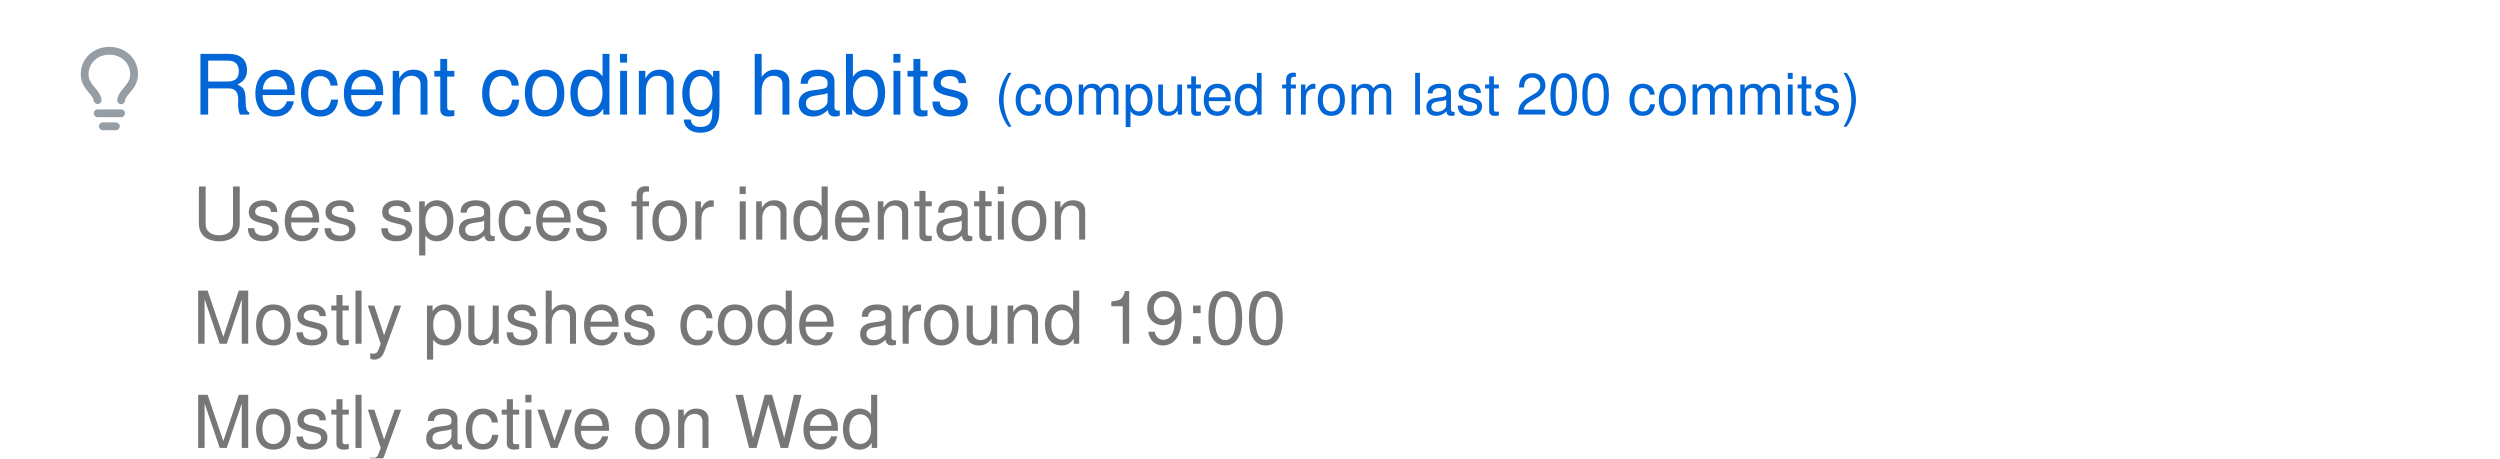
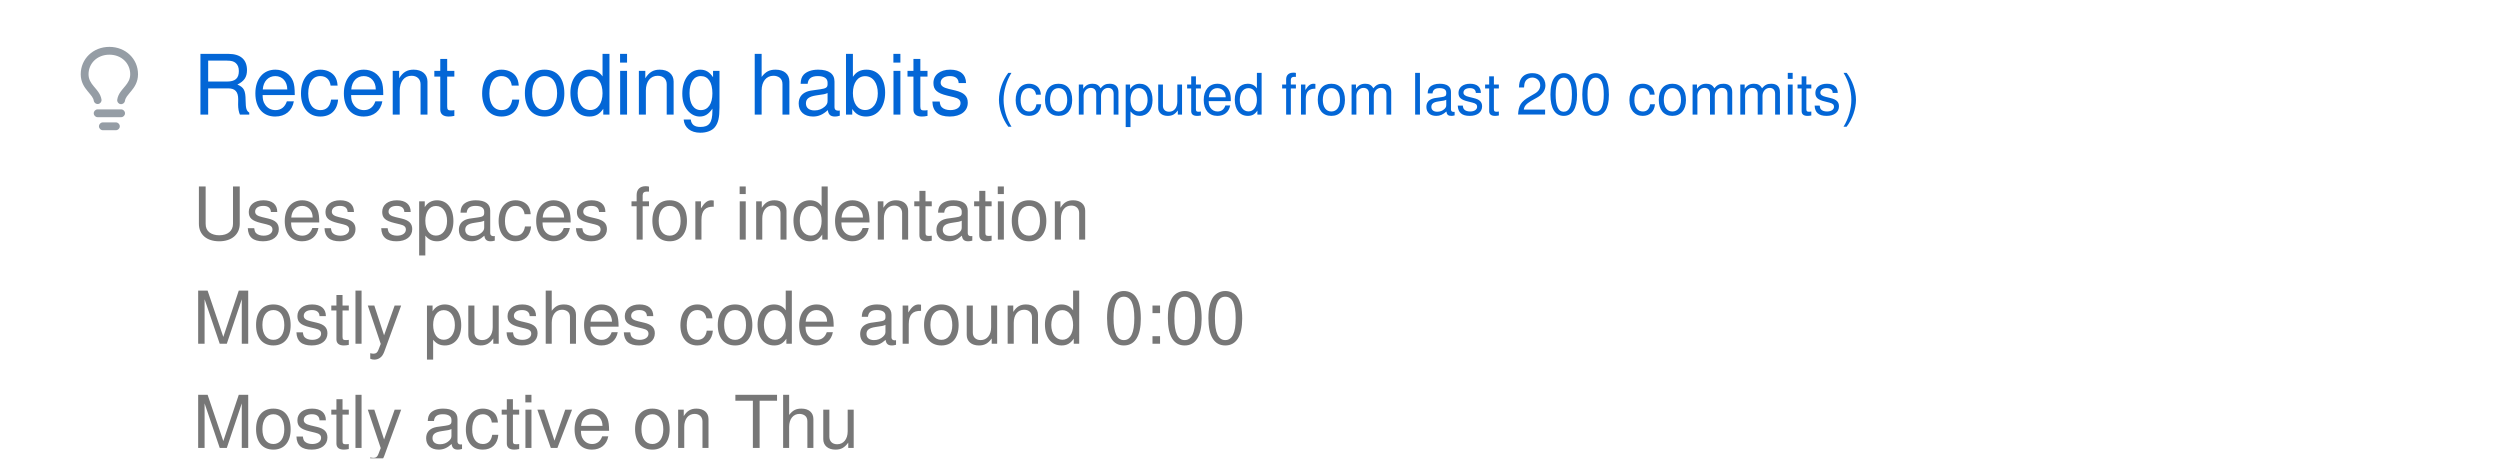
<svg xmlns="http://www.w3.org/2000/svg" width="480" height="88" viewBox="0 0 480 88" class="">
  <defs>
    <style />
  </defs>
  <style>
    svg{font-family:-apple-system,BlinkMacSystemFont,Segoe UI,Helvetica,Arial,sans-serif,Apple Color Emoji,Segoe UI Emoji;font-size:14px;color:#777}.repo-badges .badge.language::before{content:"";display:inline-block;width:10px;height:10px;margin-right:5px;border-radius:50%;background-color:var(--lang-color,#959da5)}@keyframes animation-gauge{from{stroke-dasharray:0 329}}:root{--color-calendar-graph-day-bg:#ebedf0;--color-calendar-graph-day-border:rgba(27,31,35,0.06);--color-calendar-graph-day-L1-bg:#9be9a8;--color-calendar-graph-day-L2-bg:#40c463;--color-calendar-graph-day-L3-bg:#30a14e;--color-calendar-graph-day-L4-bg:#216e39;--color-calendar-halloween-graph-day-L1-bg:#ffee4a;--color-calendar-halloween-graph-day-L2-bg:#ffc501;--color-calendar-halloween-graph-day-L3-bg:#fe9600;--color-calendar-halloween-graph-day-L4-bg:#03001c;--color-calendar-winter-graph-day-L1-bg:#0a3069;--color-calendar-winter-graph-day-L2-bg:#0969da;--color-calendar-winter-graph-day-L3-bg:#54aeff;--color-calendar-winter-graph-day-L4-bg:#b6e3ff;--color-calendar-graph-day-L4-border:rgba(27,31,35,0.06);--color-calendar-graph-day-L3-border:rgba(27,31,35,0.06);--color-calendar-graph-day-L2-border:rgba(27,31,35,0.06);--color-calendar-graph-day-L1-border:rgba(27,31,35,0.06)}#metrics-end{width:100%}
  </style>
  <style />
  <g transform="translate(0,0)" class="plugin-habits" data-plugin="habits">
    <g data-section="habits">
      <svg width="100%" height="88" viewBox="0 0 480 88">
        <g transform="translate(13,9)" fill="#959da5">
          <svg viewBox="0 0 16 16" width="16" height="16" aria-hidden="true">
            <path fill-rule="evenodd" d="M8 1.5c-2.363 0-4 1.69-4 3.75 0 .984.424 1.625.984 2.304l.214.253c.223.264.47.556.673.848.284.411.537.896.621 1.49a.75.75 0 01-1.484.211c-.04-.282-.163-.547-.37-.847a8.695 8.695 0 00-.542-.68c-.084-.1-.173-.205-.268-.32C3.201 7.75 2.5 6.766 2.5 5.25 2.5 2.31 4.863 0 8 0s5.5 2.31 5.5 5.25c0 1.516-.701 2.5-1.328 3.259-.095.115-.184.22-.268.319-.207.245-.383.453-.541.681-.208.3-.33.565-.37.847a.75.75 0 01-1.485-.212c.084-.593.337-1.078.621-1.489.203-.292.45-.584.673-.848.075-.088.147-.173.213-.253.561-.679.985-1.32.985-2.304 0-2.06-1.637-3.75-4-3.75zM6 15.25a.75.75 0 01.75-.75h2.5a.75.75 0 010 1.5h-2.5a.75.75 0 01-.75-.75zM5.75 12a.75.75 0 000 1.5h4.5a.75.75 0 000-1.5h-4.5z" />
          </svg>
        </g>
        <text x="37" y="22" font-size="16" fill="#0366d6">
          Recent coding habits
        </text>
        <text x="191" y="22" font-size="11" fill="#0366d6">
          (computed from last 200 commits)
        </text>
        <text x="37" y="46" font-size="14" fill="#777777">
          Uses spaces for indentation
        </text>
        <text x="37" y="66" font-size="14" fill="#777777">
-           Mostly pushes code around 19:00
+           Mostly pushes code around 0:00
        </text>
        <text x="37" y="86" font-size="14" fill="#777777">
-           Mostly active on Wed
+           Mostly active on Thu
        </text>
      </svg>
    </g>
  </g>
</svg>
